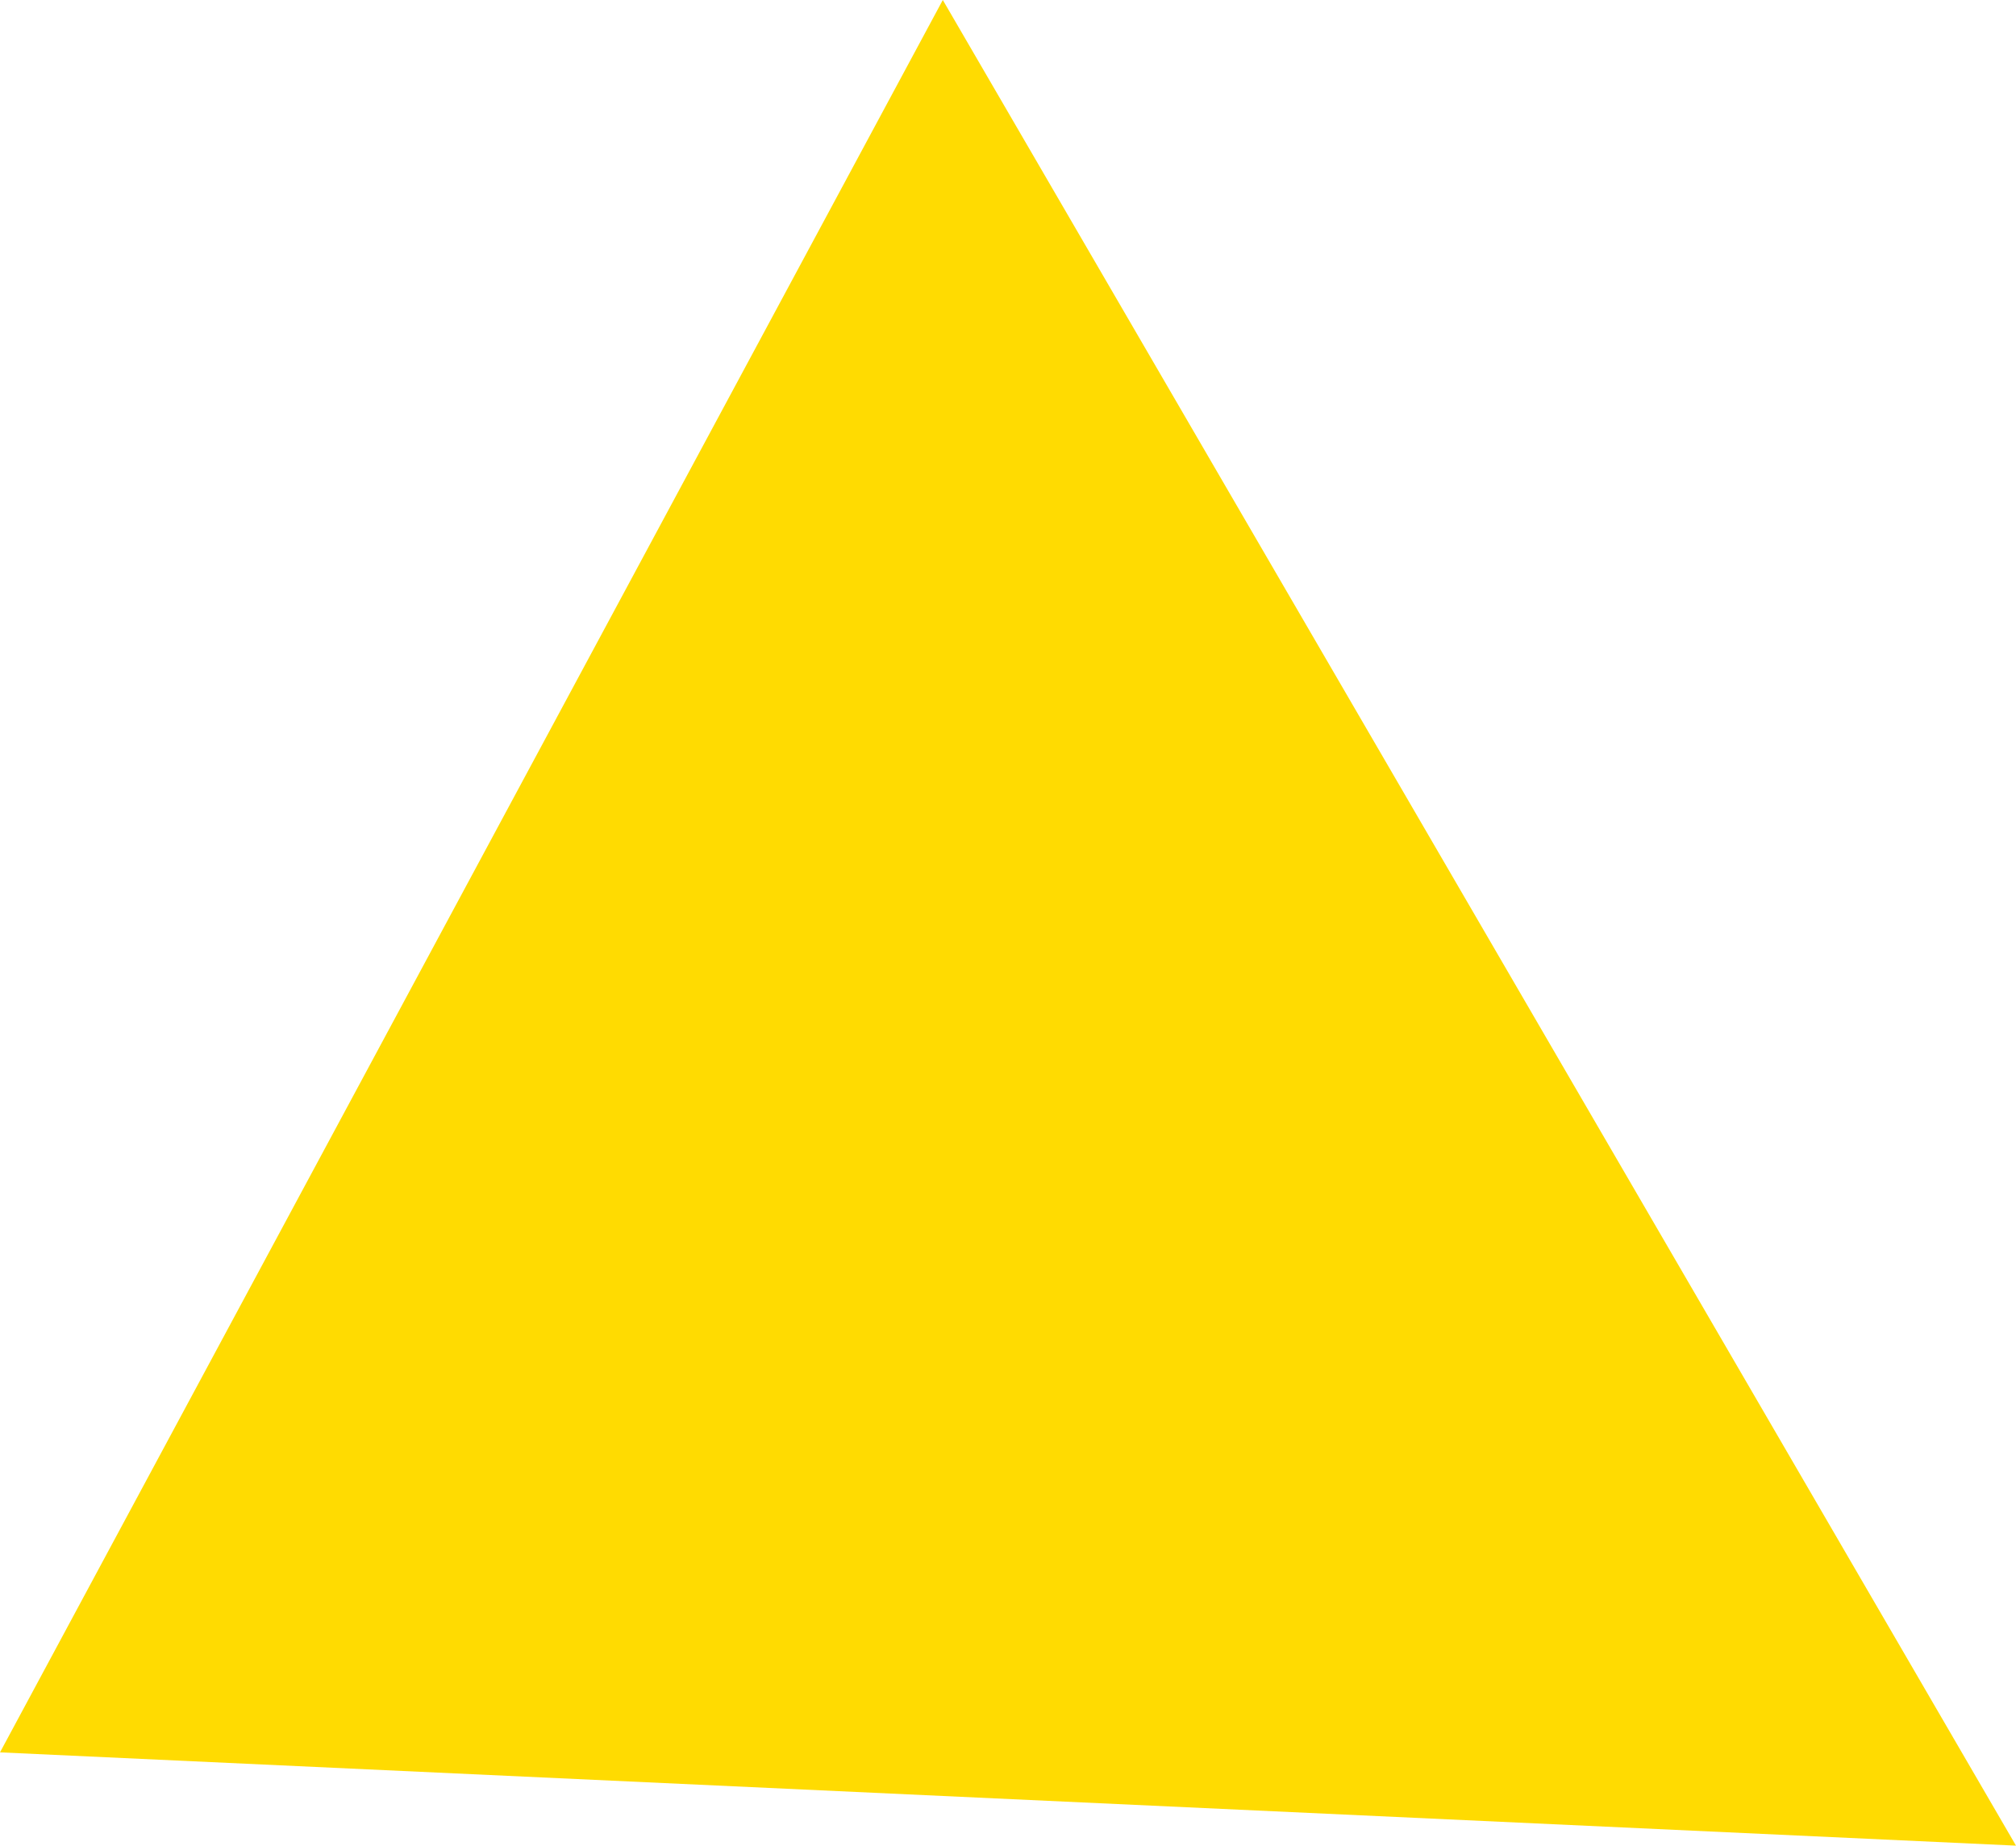
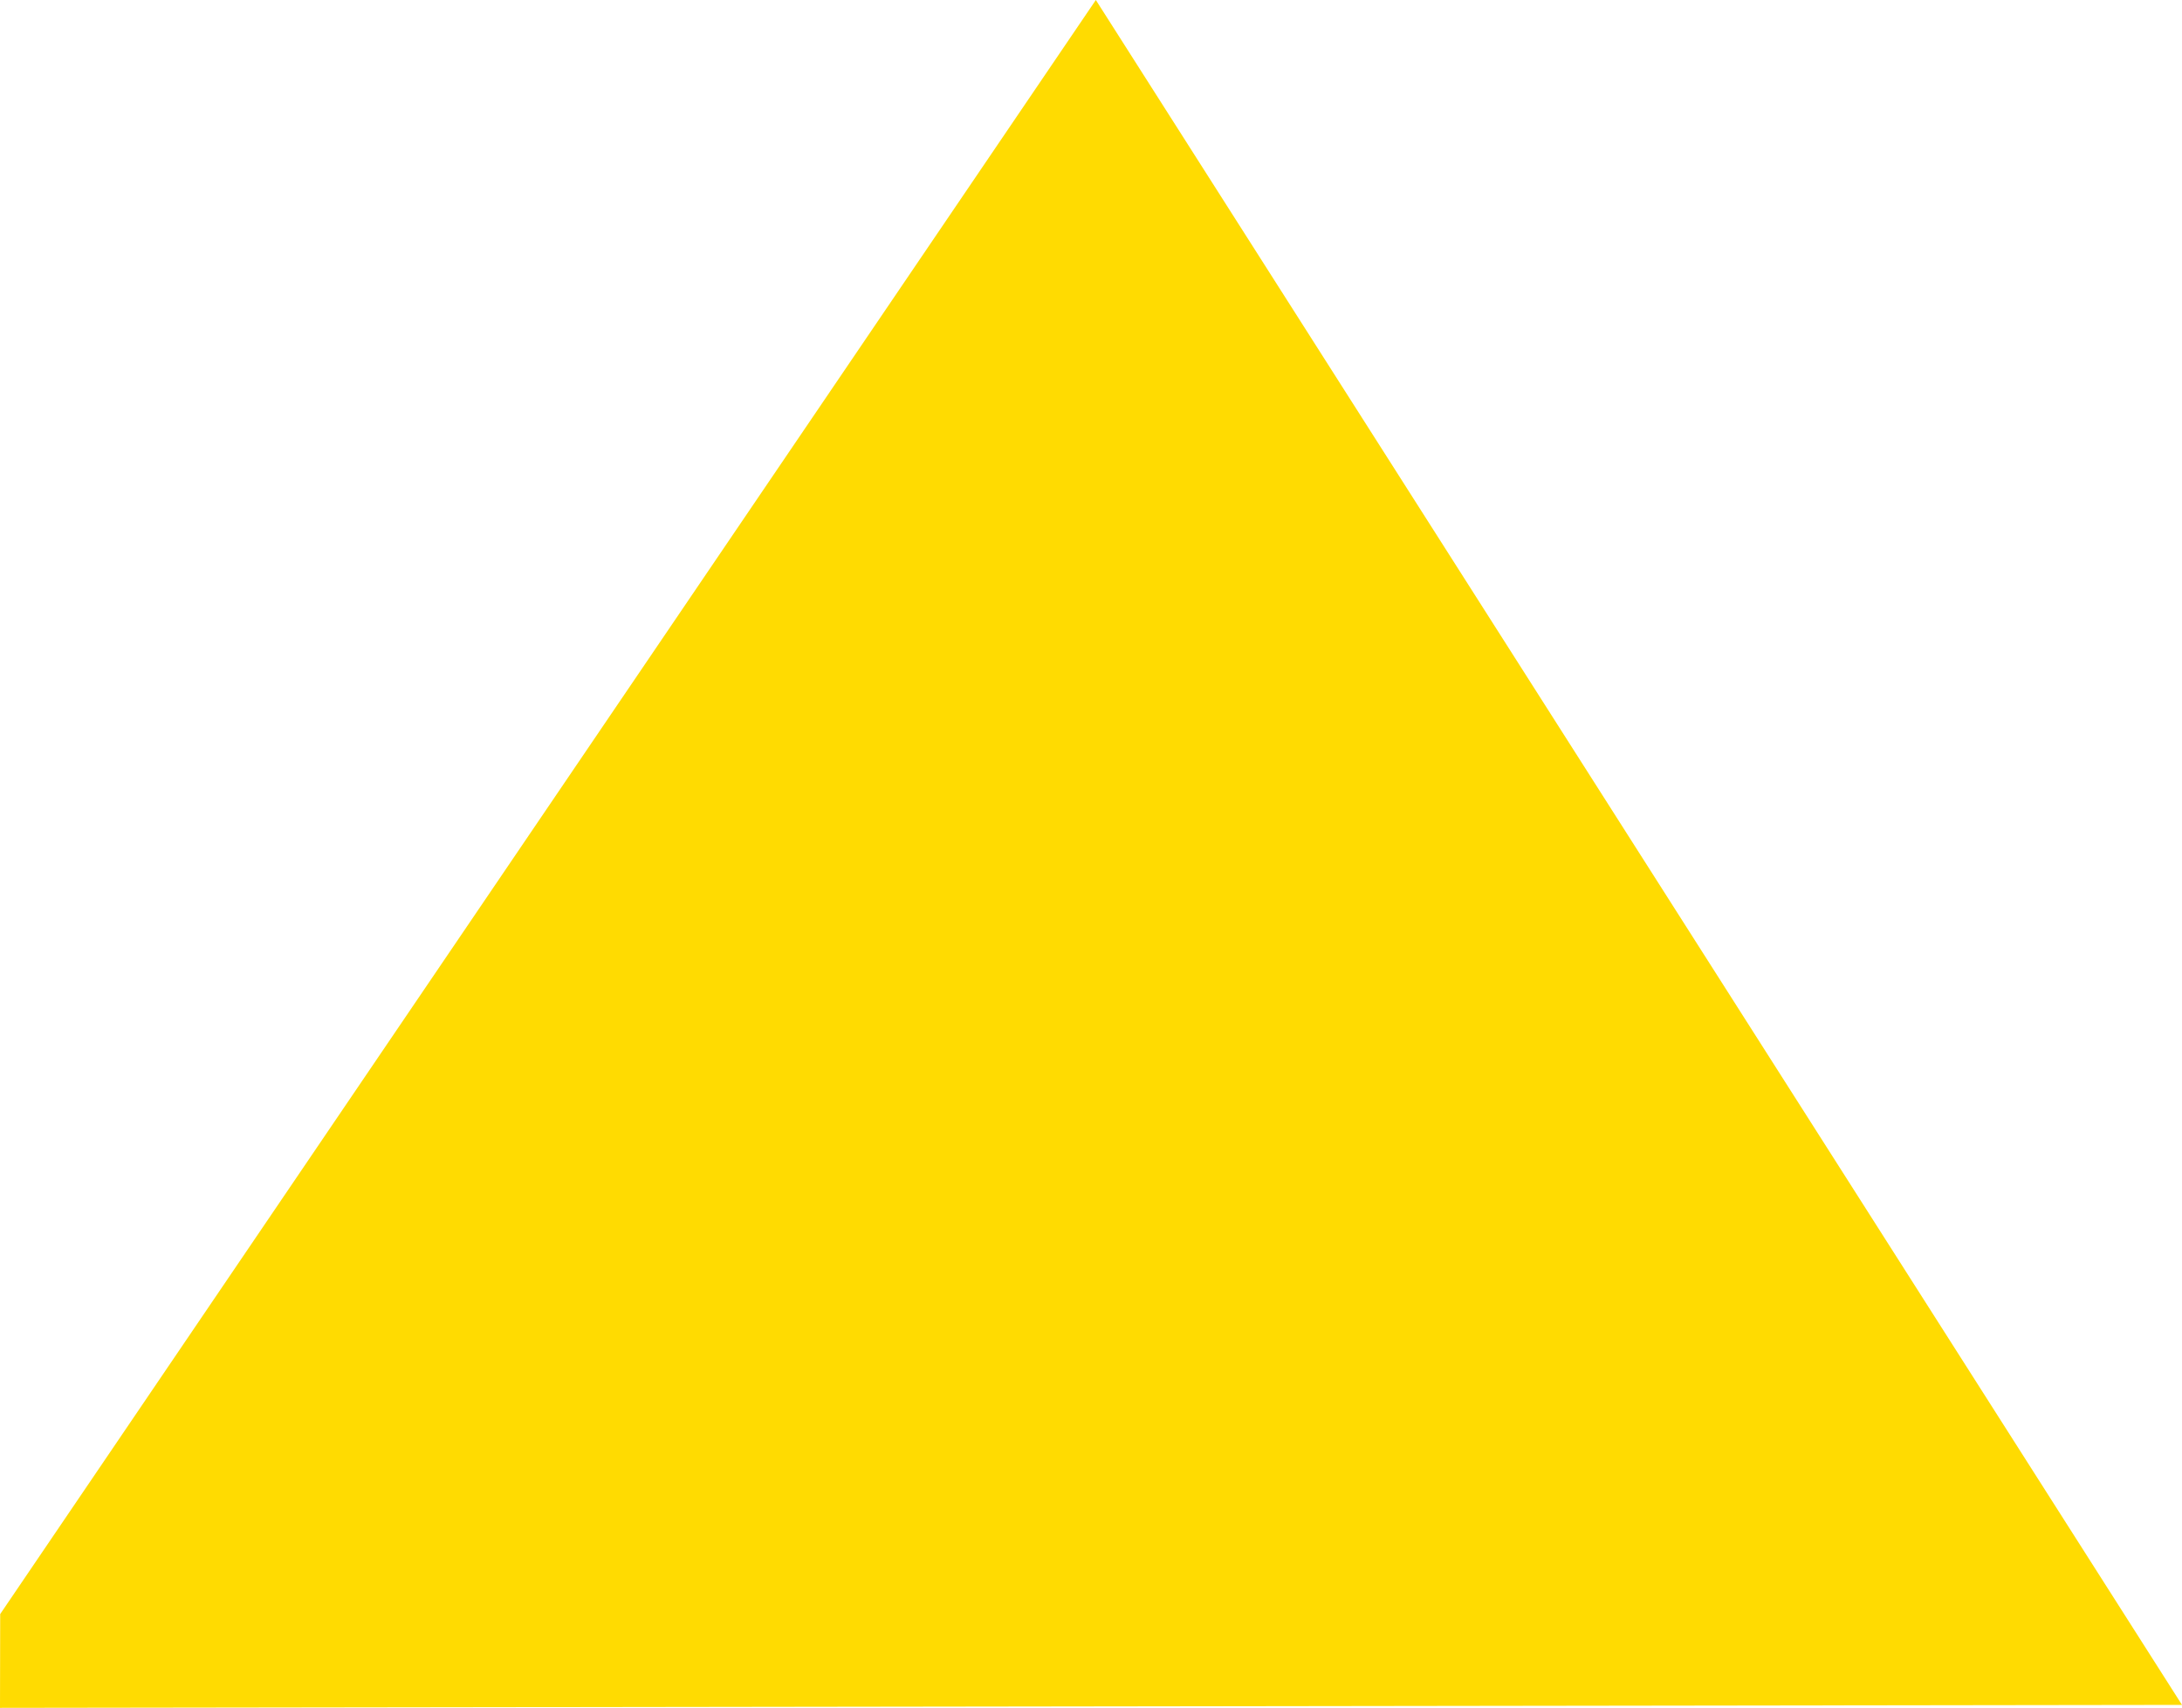
- <svg xmlns="http://www.w3.org/2000/svg" id="_圖層_1" data-name="圖層 1" viewBox="0 0 201 184">
-   <path d="M201,184C165.33,122.67,129.67,61.33,94,0L0,174.7l201,9.3Z" style="fill: #ffdb01;" />
+ <svg xmlns="http://www.w3.org/2000/svg" id="_圖層_1" data-name="圖層 1" viewBox="0 0 221.02 173">
+   <polygon points=".02 163.5 111 0 221.02 172.7 0 173 .02 163.5" style="fill: #ffdb01;" />
</svg>
